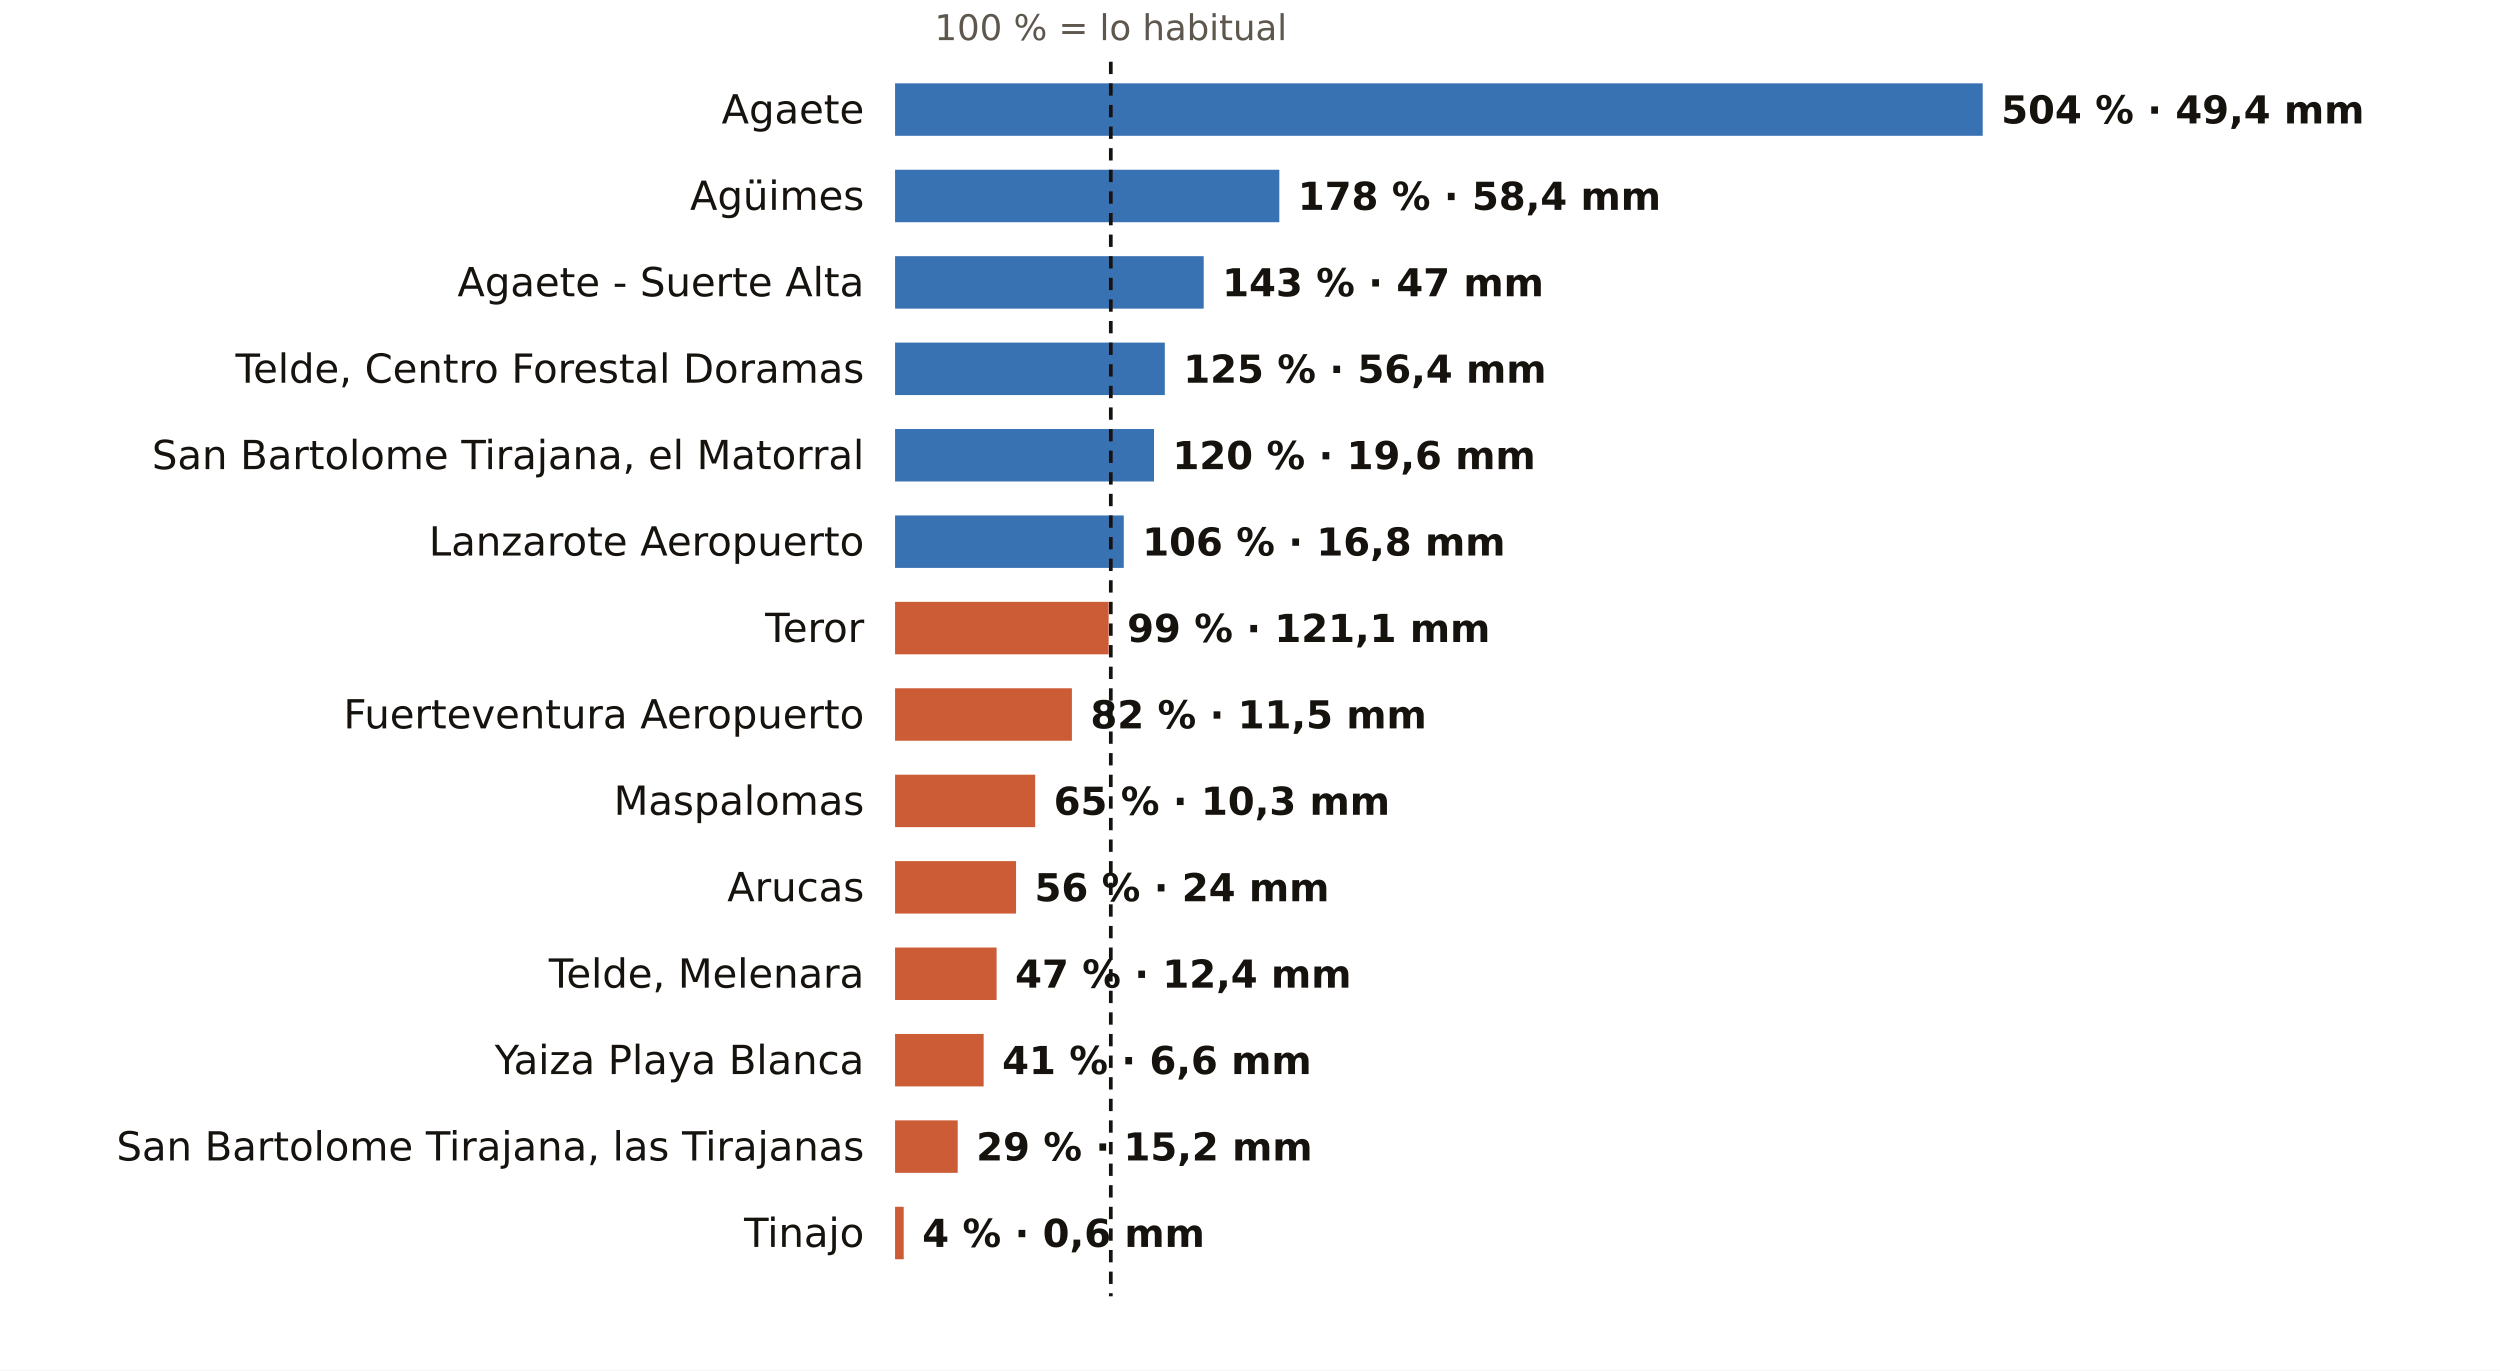
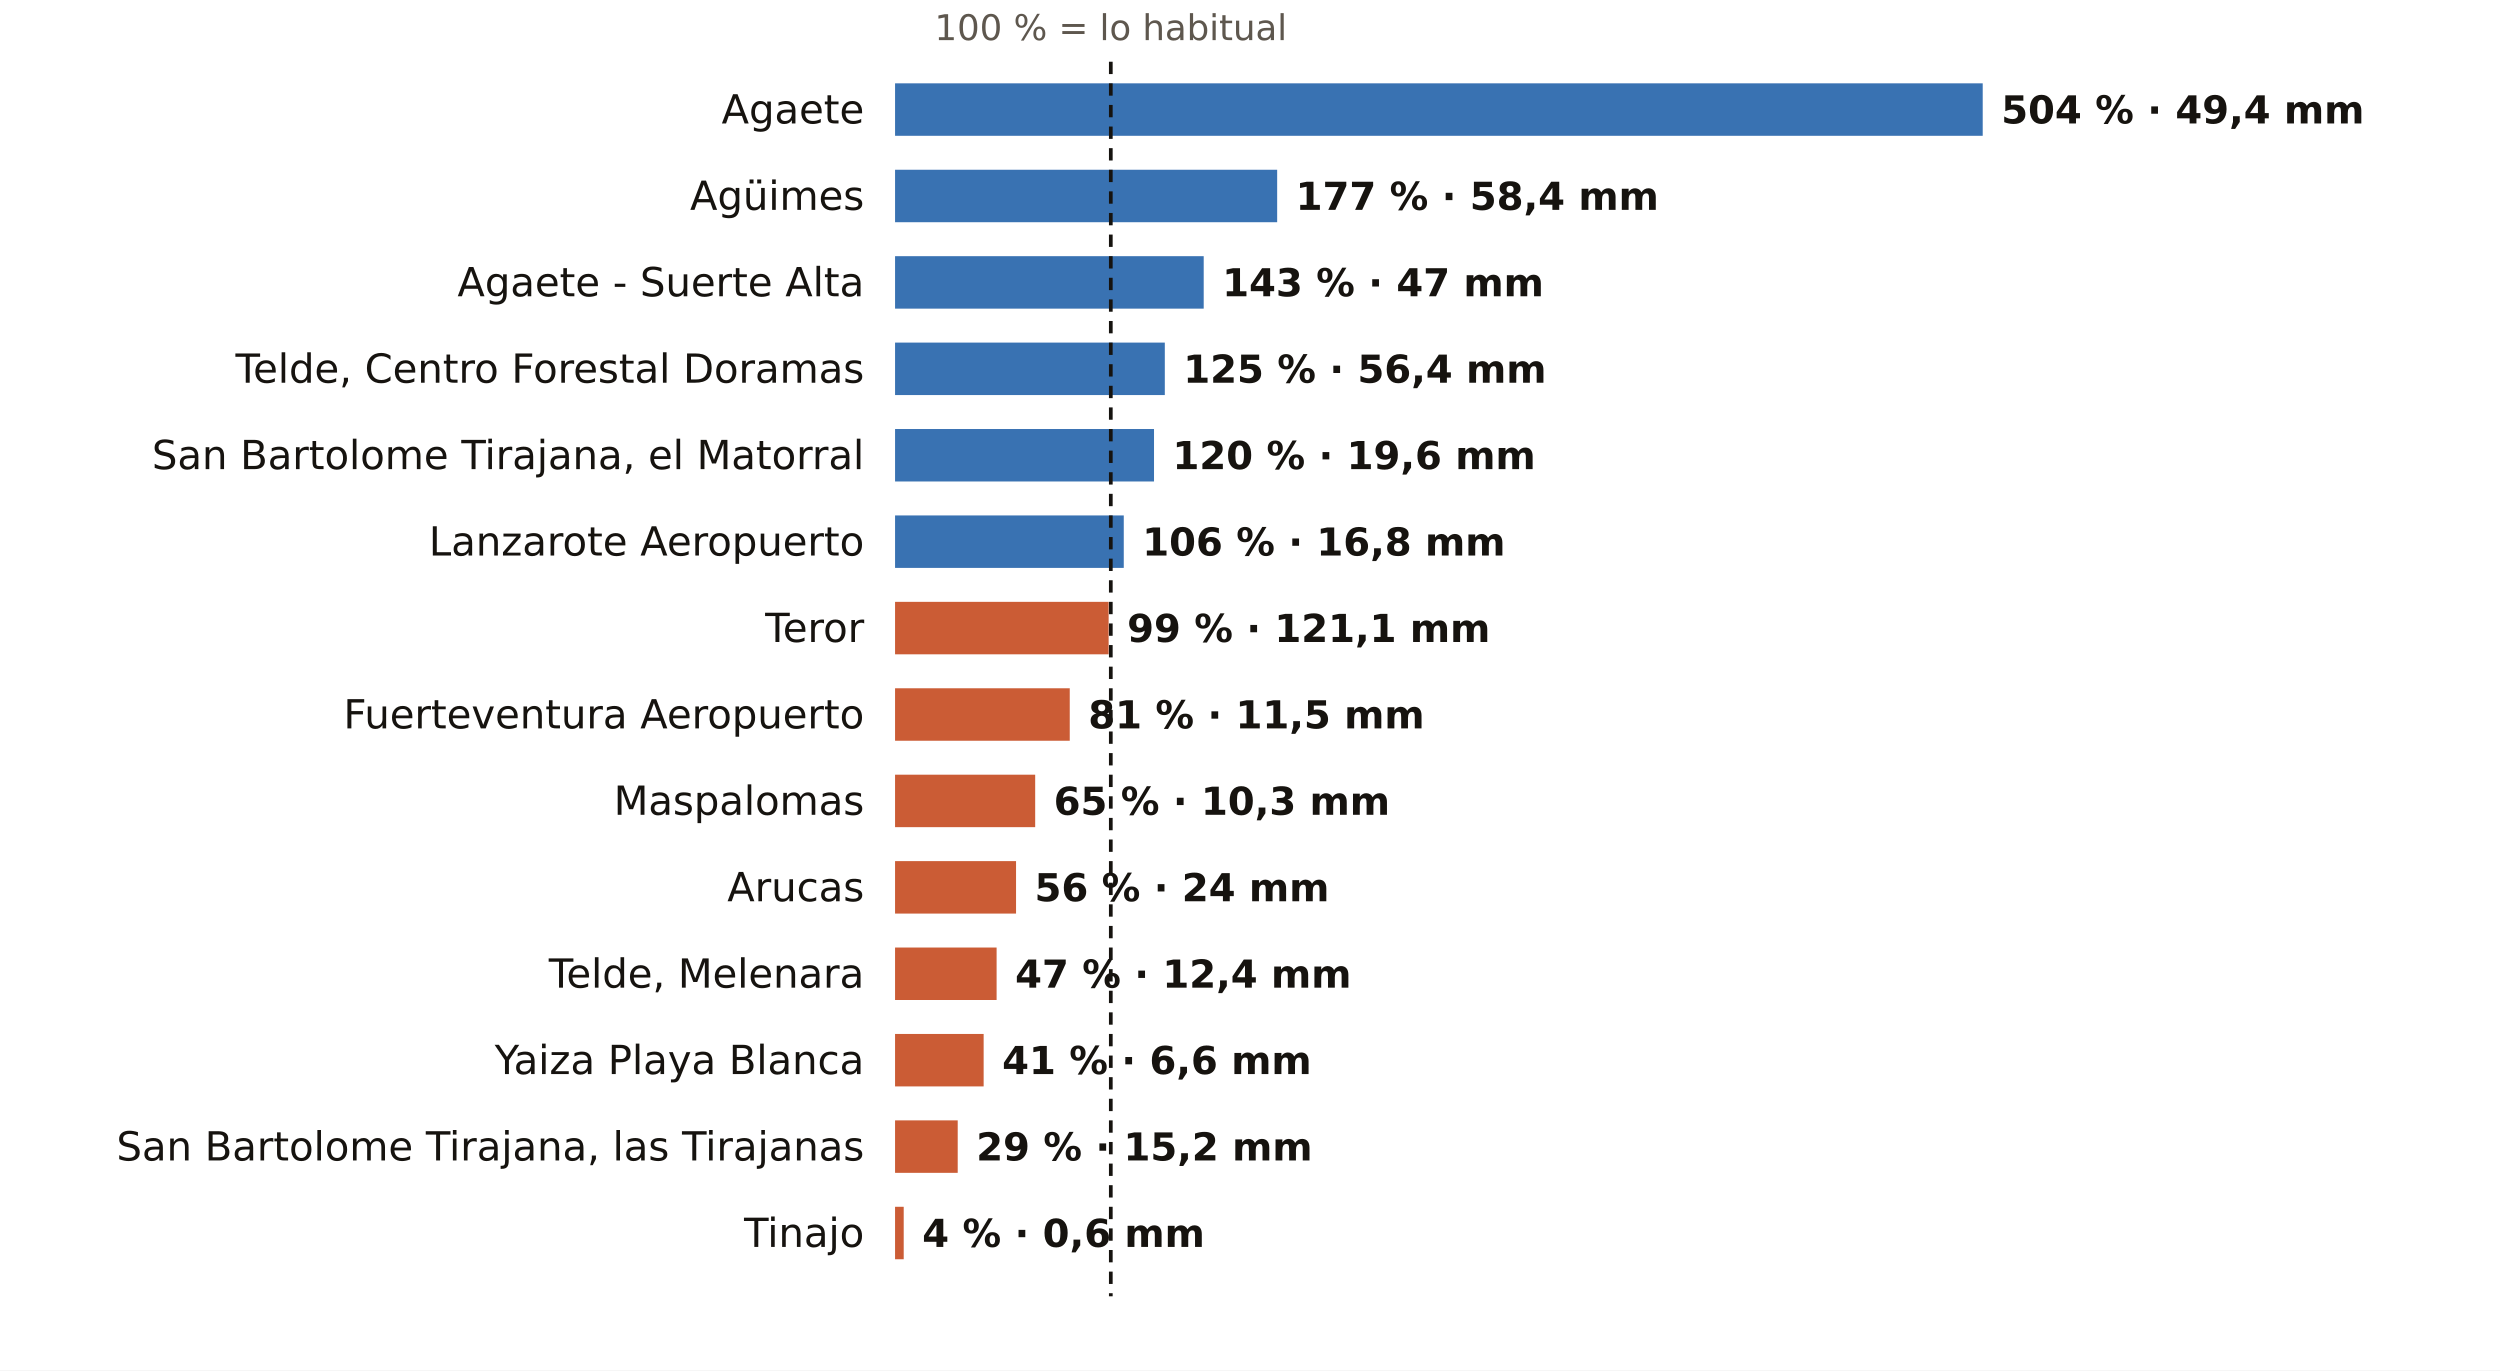
<svg xmlns="http://www.w3.org/2000/svg" viewBox="0 0 810 444" width="810" height="444" role="img" aria-label="El otoño en los pluviómetros de AEMET de Las Palmas: % de lo habitual">
  <rect width="810" height="444" fill="#FFFFFF" />
  <text x="359.9" y="13.0" font-size="11.5" fill="#5E574E" text-anchor="middle" font-weight="400" font-family="Public Sans, DejaVu Sans, Arial, sans-serif">100 % = lo habitual</text>
  <text x="280.0" y="40.0" font-size="13" fill="#16130F" text-anchor="end" font-weight="500" font-family="Public Sans, DejaVu Sans, Arial, sans-serif">Agaete</text>
  <rect x="290" y="27" width="352.4" height="17" fill="#1F5FA8" opacity="0.88" />
  <text x="648.4" y="40.0" font-size="12.5" fill="#16130F" text-anchor="start" font-weight="600" font-family="Public Sans, DejaVu Sans, Arial, sans-serif">504 % · 49,4 mm</text>
  <text x="280.0" y="68.0" font-size="13" fill="#16130F" text-anchor="end" font-weight="500" font-family="Public Sans, DejaVu Sans, Arial, sans-serif">Agüimes</text>
-   <rect x="290" y="55" width="124.5" height="17" fill="#1F5FA8" opacity="0.88" />
-   <text x="420.5" y="68.0" font-size="12.5" fill="#16130F" text-anchor="start" font-weight="600" font-family="Public Sans, DejaVu Sans, Arial, sans-serif">178 % · 58,4 mm</text>
+   <rect x="290" y="55" width="123.8" height="17" fill="#1F5FA8" opacity="0.88" />
+   <text x="419.8" y="68.0" font-size="12.5" fill="#16130F" text-anchor="start" font-weight="600" font-family="Public Sans, DejaVu Sans, Arial, sans-serif">177 % · 58,4 mm</text>
  <text x="280.0" y="96.0" font-size="13" fill="#16130F" text-anchor="end" font-weight="500" font-family="Public Sans, DejaVu Sans, Arial, sans-serif">Agaete - Suerte Alta</text>
  <rect x="290" y="83" width="100.0" height="17" fill="#1F5FA8" opacity="0.88" />
  <text x="396.0" y="96.0" font-size="12.5" fill="#16130F" text-anchor="start" font-weight="600" font-family="Public Sans, DejaVu Sans, Arial, sans-serif">143 % · 47 mm</text>
  <text x="280.0" y="124.0" font-size="13" fill="#16130F" text-anchor="end" font-weight="500" font-family="Public Sans, DejaVu Sans, Arial, sans-serif">Telde, Centro Forestal Doramas</text>
  <rect x="290" y="111" width="87.4" height="17" fill="#1F5FA8" opacity="0.88" />
  <text x="383.4" y="124.0" font-size="12.5" fill="#16130F" text-anchor="start" font-weight="600" font-family="Public Sans, DejaVu Sans, Arial, sans-serif">125 % · 56,4 mm</text>
  <text x="280.0" y="152.0" font-size="13" fill="#16130F" text-anchor="end" font-weight="500" font-family="Public Sans, DejaVu Sans, Arial, sans-serif">San Bartolome Tirajana, el Matorral</text>
  <rect x="290" y="139" width="83.9" height="17" fill="#1F5FA8" opacity="0.88" />
  <text x="379.9" y="152.0" font-size="12.5" fill="#16130F" text-anchor="start" font-weight="600" font-family="Public Sans, DejaVu Sans, Arial, sans-serif">120 % · 19,6 mm</text>
  <text x="280.0" y="180.0" font-size="13" fill="#16130F" text-anchor="end" font-weight="500" font-family="Public Sans, DejaVu Sans, Arial, sans-serif">Lanzarote Aeropuerto</text>
  <rect x="290" y="167" width="74.1" height="17" fill="#1F5FA8" opacity="0.88" />
  <text x="370.1" y="180.0" font-size="12.5" fill="#16130F" text-anchor="start" font-weight="600" font-family="Public Sans, DejaVu Sans, Arial, sans-serif">106 % · 16,8 mm</text>
  <text x="280.0" y="208.0" font-size="13" fill="#16130F" text-anchor="end" font-weight="500" font-family="Public Sans, DejaVu Sans, Arial, sans-serif">Teror</text>
  <rect x="290" y="195" width="69.2" height="17" fill="#C4461A" opacity="0.88" />
  <text x="365.2" y="208.0" font-size="12.5" fill="#16130F" text-anchor="start" font-weight="600" font-family="Public Sans, DejaVu Sans, Arial, sans-serif">99 % · 121,1 mm</text>
  <text x="280.0" y="236.0" font-size="13" fill="#16130F" text-anchor="end" font-weight="500" font-family="Public Sans, DejaVu Sans, Arial, sans-serif">Fuerteventura Aeropuerto</text>
-   <rect x="290" y="223" width="57.3" height="17" fill="#C4461A" opacity="0.88" />
-   <text x="353.3" y="236.0" font-size="12.5" fill="#16130F" text-anchor="start" font-weight="600" font-family="Public Sans, DejaVu Sans, Arial, sans-serif">82 % · 11,5 mm</text>
+   <rect x="290" y="223" width="56.6" height="17" fill="#C4461A" opacity="0.88" />
+   <text x="352.6" y="236.0" font-size="12.5" fill="#16130F" text-anchor="start" font-weight="600" font-family="Public Sans, DejaVu Sans, Arial, sans-serif">81 % · 11,5 mm</text>
  <text x="280.0" y="264.0" font-size="13" fill="#16130F" text-anchor="end" font-weight="500" font-family="Public Sans, DejaVu Sans, Arial, sans-serif">Maspalomas</text>
  <rect x="290" y="251" width="45.4" height="17" fill="#C4461A" opacity="0.88" />
  <text x="341.4" y="264.0" font-size="12.5" fill="#16130F" text-anchor="start" font-weight="600" font-family="Public Sans, DejaVu Sans, Arial, sans-serif">65 % · 10,3 mm</text>
  <text x="280.0" y="292.0" font-size="13" fill="#16130F" text-anchor="end" font-weight="500" font-family="Public Sans, DejaVu Sans, Arial, sans-serif">Arucas</text>
  <rect x="290" y="279" width="39.2" height="17" fill="#C4461A" opacity="0.88" />
  <text x="335.2" y="292.0" font-size="12.5" fill="#16130F" text-anchor="start" font-weight="600" font-family="Public Sans, DejaVu Sans, Arial, sans-serif">56 % · 24 mm</text>
  <text x="280.0" y="320.0" font-size="13" fill="#16130F" text-anchor="end" font-weight="500" font-family="Public Sans, DejaVu Sans, Arial, sans-serif">Telde, Melenara</text>
  <rect x="290" y="307" width="32.9" height="17" fill="#C4461A" opacity="0.88" />
  <text x="328.9" y="320.0" font-size="12.5" fill="#16130F" text-anchor="start" font-weight="600" font-family="Public Sans, DejaVu Sans, Arial, sans-serif">47 % · 12,4 mm</text>
  <text x="280.0" y="348.0" font-size="13" fill="#16130F" text-anchor="end" font-weight="500" font-family="Public Sans, DejaVu Sans, Arial, sans-serif">Yaiza Playa Blanca</text>
  <rect x="290" y="335" width="28.7" height="17" fill="#C4461A" opacity="0.88" />
  <text x="324.7" y="348.0" font-size="12.5" fill="#16130F" text-anchor="start" font-weight="600" font-family="Public Sans, DejaVu Sans, Arial, sans-serif">41 % · 6,6 mm</text>
  <text x="280.0" y="376.0" font-size="13" fill="#16130F" text-anchor="end" font-weight="500" font-family="Public Sans, DejaVu Sans, Arial, sans-serif">San Bartolome Tirajana, las Tirajanas</text>
  <rect x="290" y="363" width="20.3" height="17" fill="#C4461A" opacity="0.88" />
  <text x="316.3" y="376.0" font-size="12.5" fill="#16130F" text-anchor="start" font-weight="600" font-family="Public Sans, DejaVu Sans, Arial, sans-serif">29 % · 15,2 mm</text>
  <text x="280.0" y="404.0" font-size="13" fill="#16130F" text-anchor="end" font-weight="500" font-family="Public Sans, DejaVu Sans, Arial, sans-serif">Tinajo</text>
  <rect x="290" y="391" width="2.8" height="17" fill="#C4461A" opacity="0.88" />
  <text x="298.8" y="404.0" font-size="12.5" fill="#16130F" text-anchor="start" font-weight="600" font-family="Public Sans, DejaVu Sans, Arial, sans-serif">4 % · 0,6 mm</text>
  <line x1="359.9" x2="359.9" y1="20" y2="420" stroke="#16130F" stroke-width="1.2" stroke-dasharray="4 3" />
</svg>
